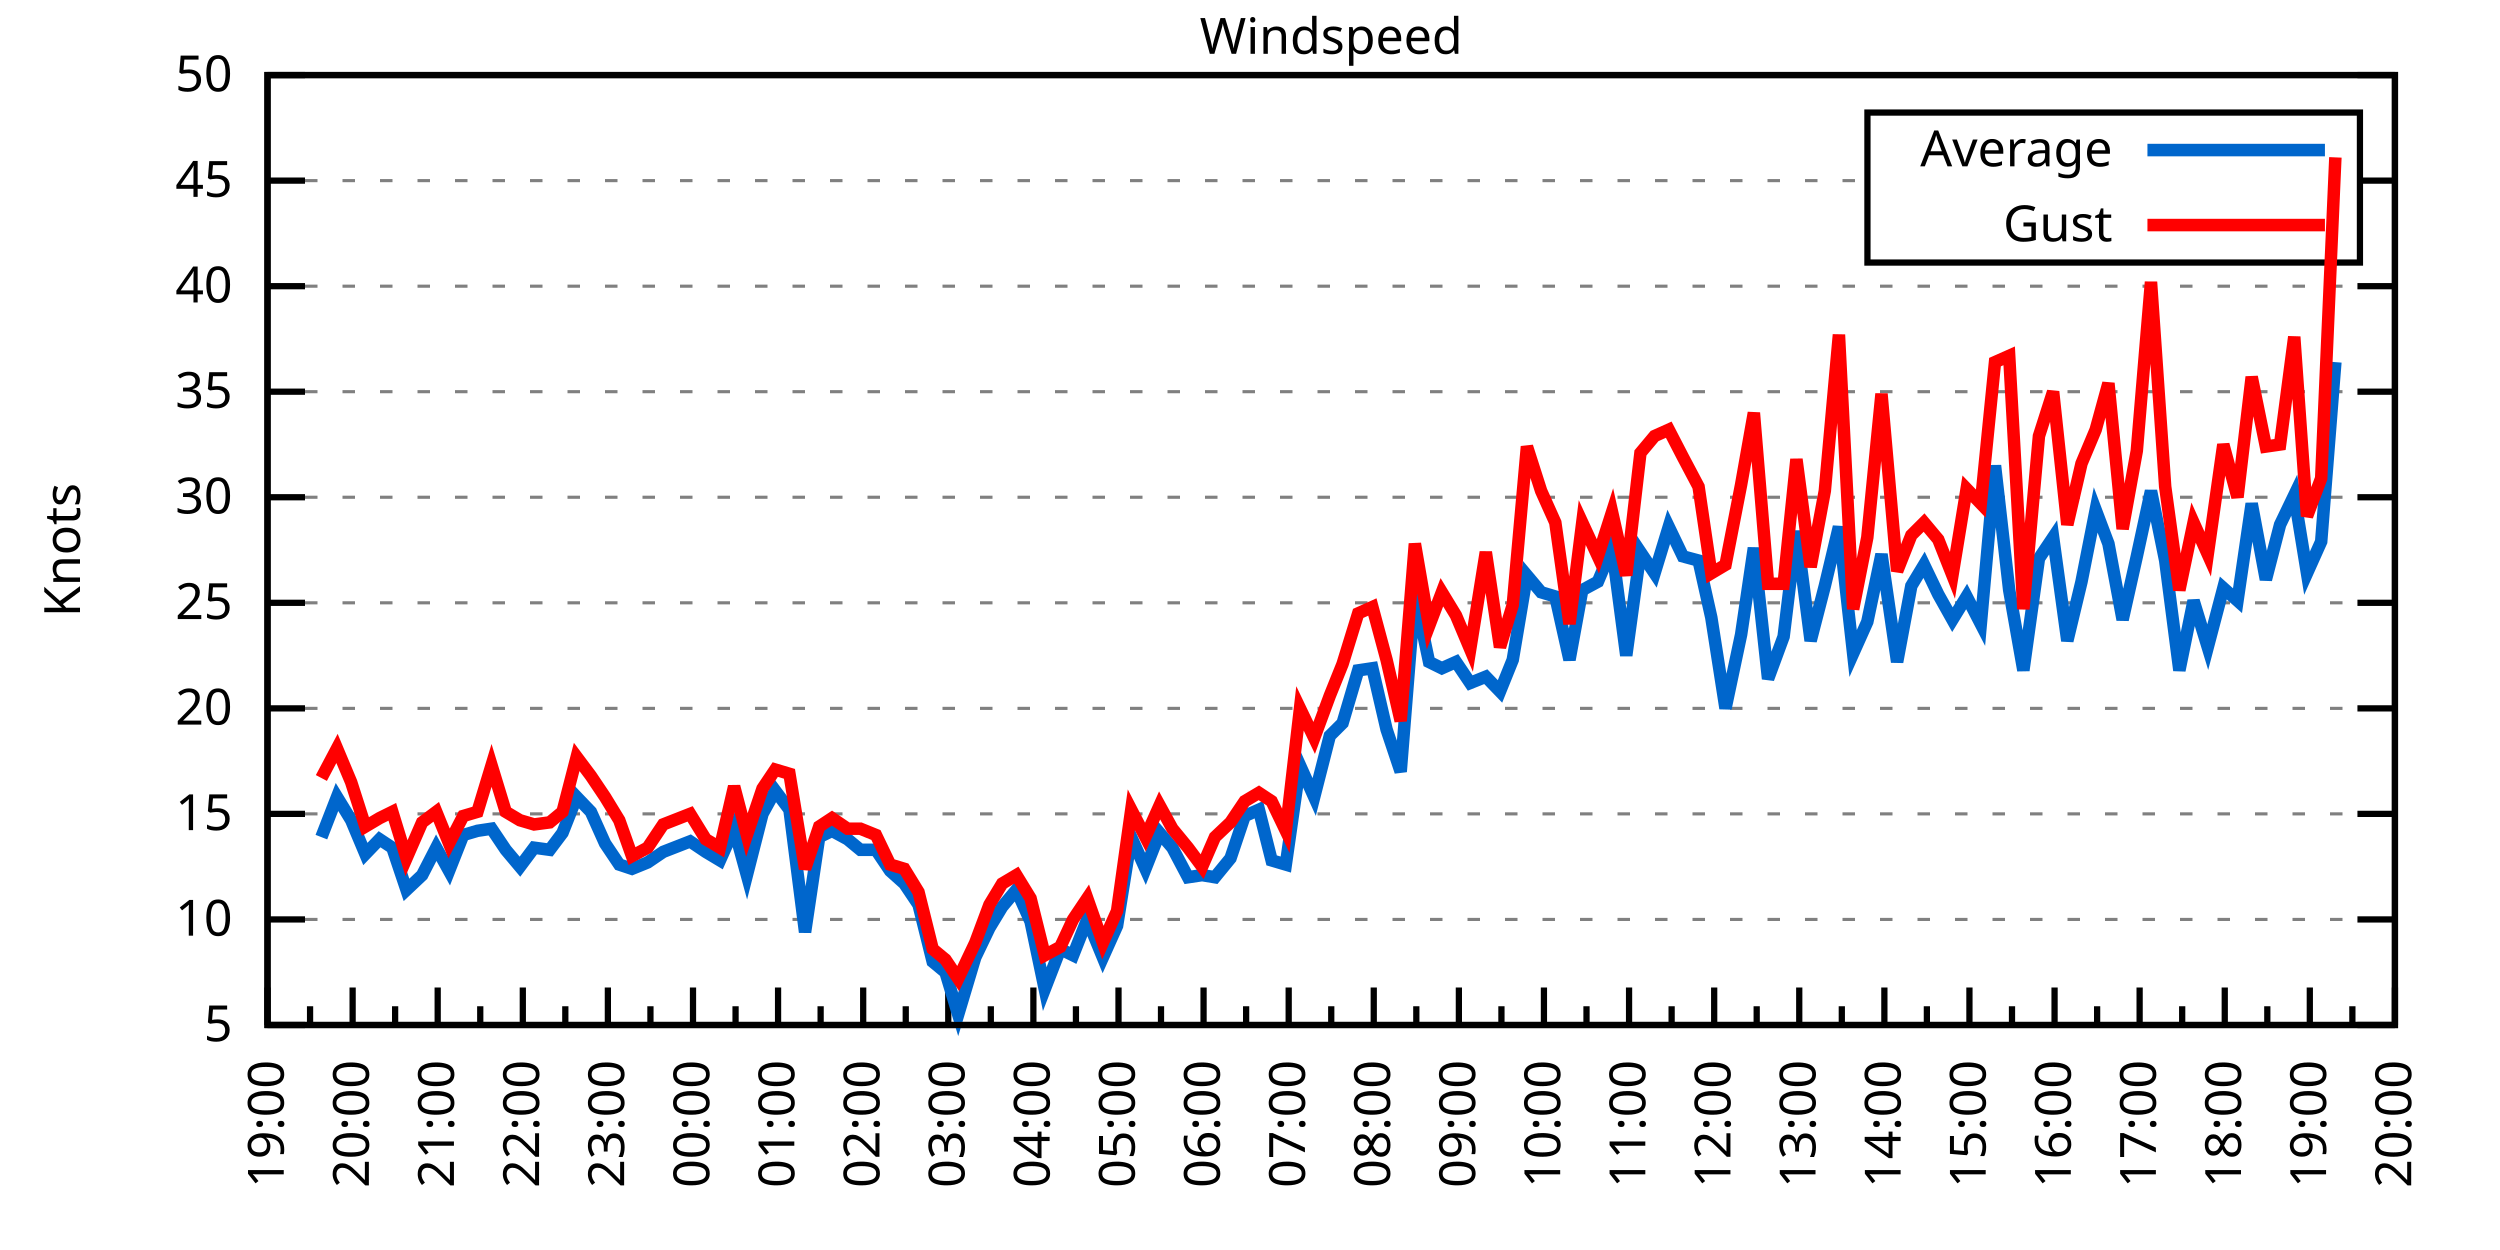
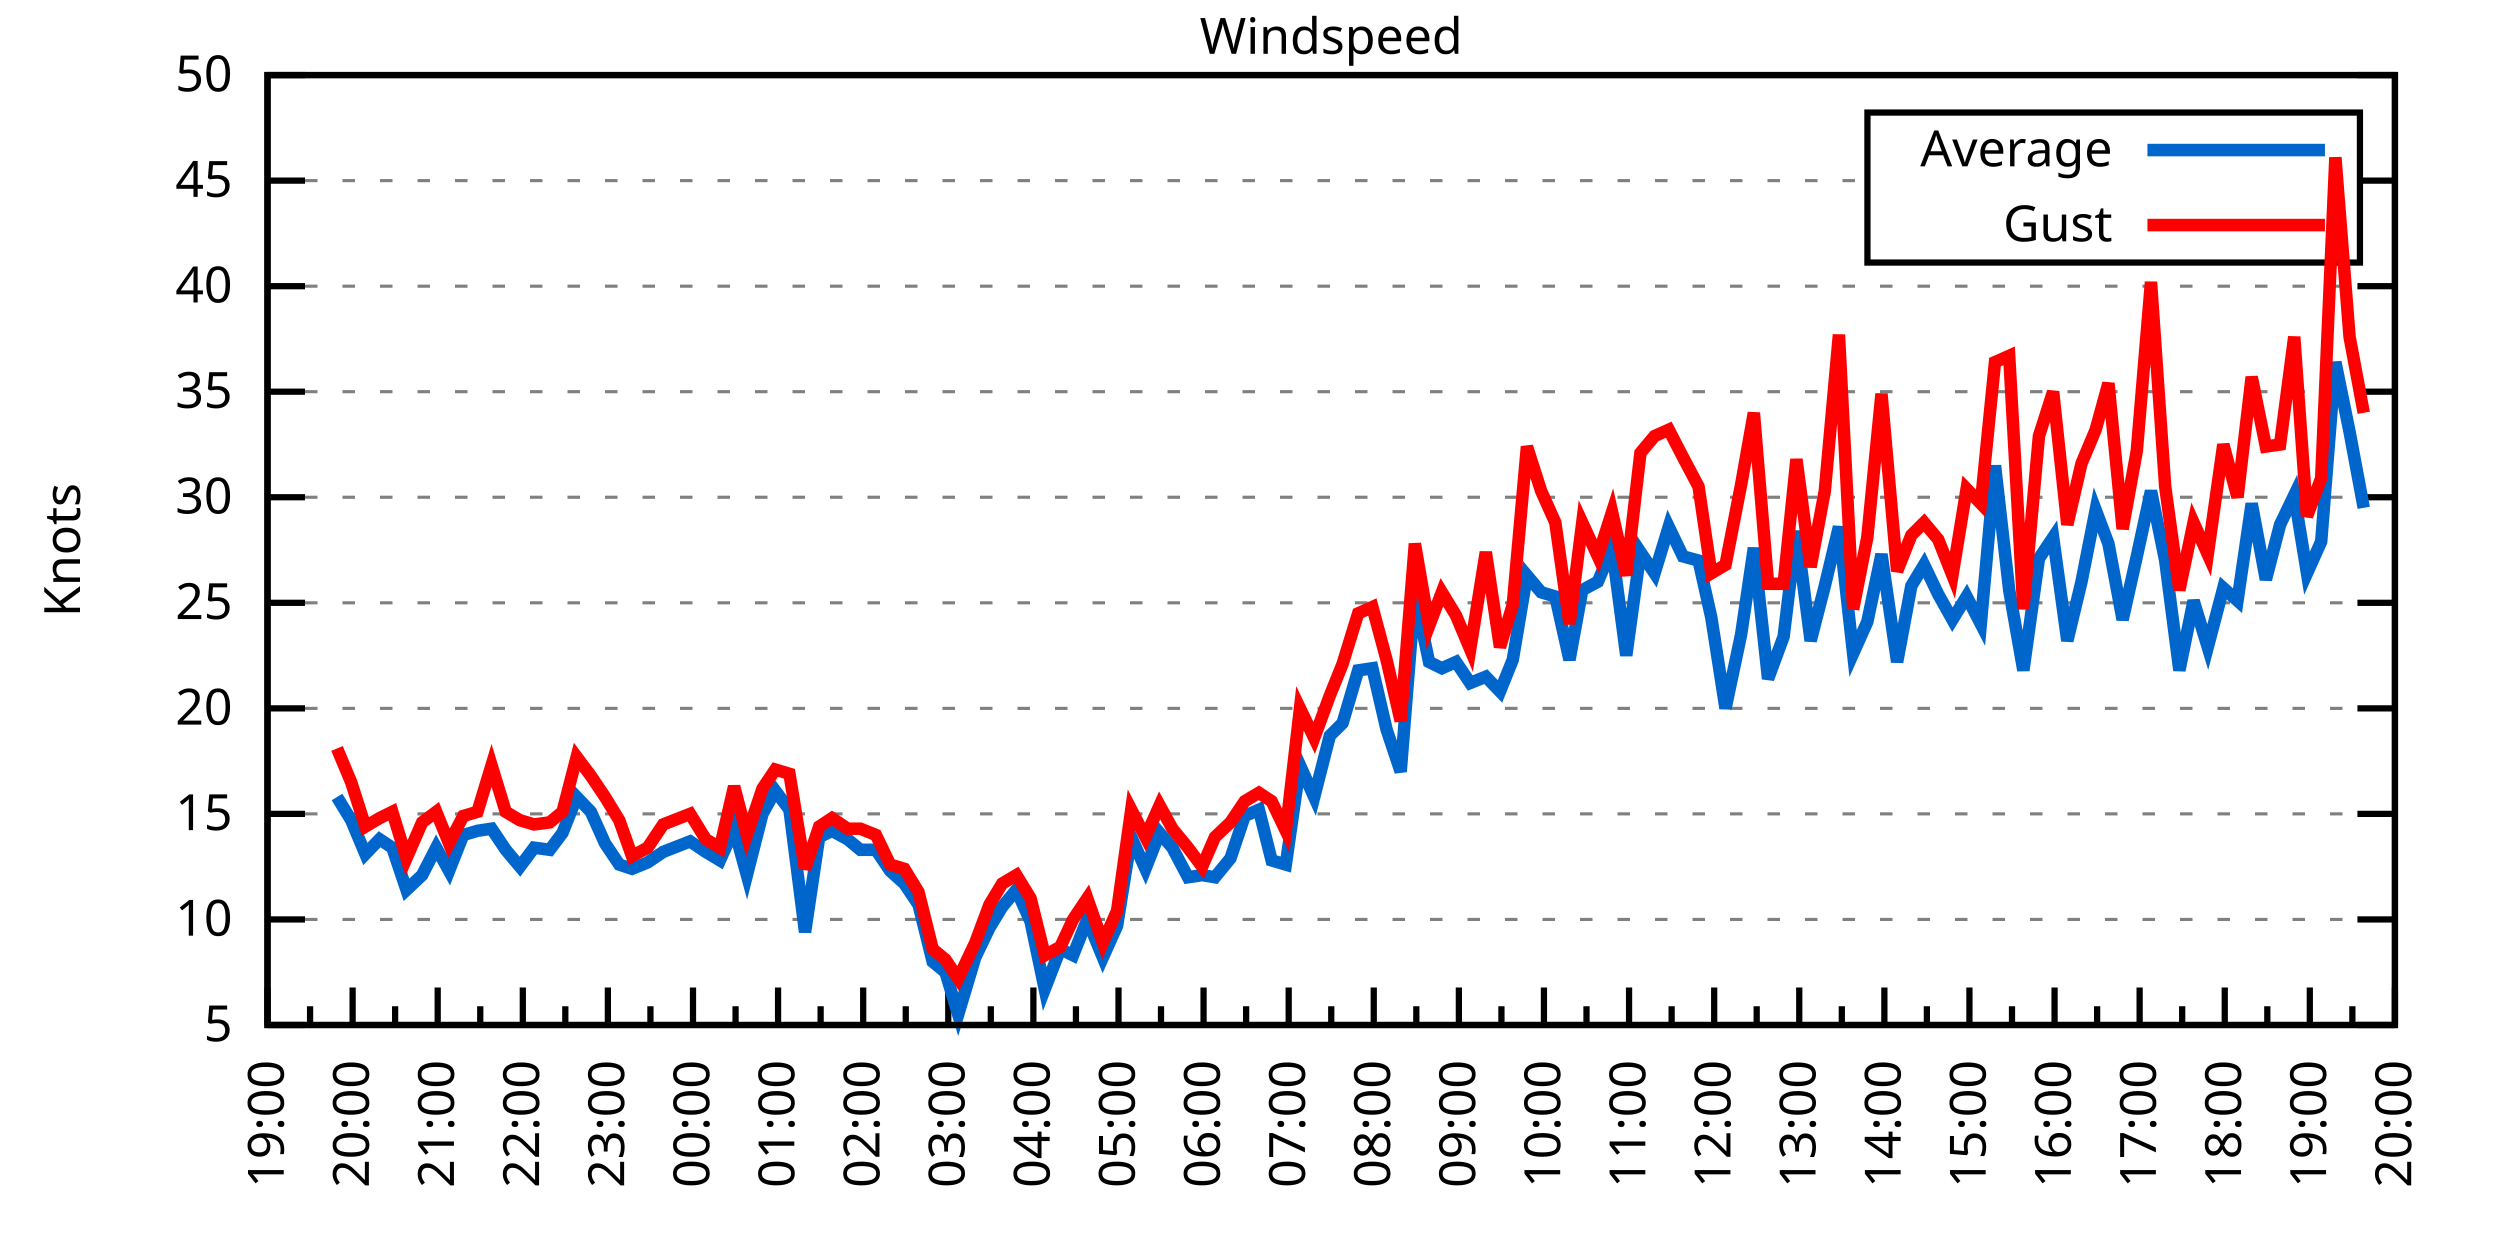
<svg xmlns="http://www.w3.org/2000/svg" xmlns:xlink="http://www.w3.org/1999/xlink" width="400" height="200" viewBox="0 0 400 200">
  <g id="gnuplot_canvas">
    <rect x="0" y="0" width="400" height="200" fill="none" />
    <defs>
      <circle id="gpDot" r="0.5" stroke-width="0.5" stroke="currentColor" />
      <path id="gpPt0" stroke-width="0.333" stroke="currentColor" d="M-1,0 h2 M0,-1 v2" />
      <path id="gpPt1" stroke-width="0.333" stroke="currentColor" d="M-1,-1 L1,1 M1,-1 L-1,1" />
      <path id="gpPt2" stroke-width="0.333" stroke="currentColor" d="M-1,0 L1,0 M0,-1 L0,1 M-1,-1 L1,1 M-1,1 L1,-1" />
      <rect id="gpPt3" stroke-width="0.333" stroke="currentColor" x="-1" y="-1" width="2" height="2" />
      <rect id="gpPt4" stroke-width="0.333" stroke="currentColor" fill="currentColor" x="-1" y="-1" width="2" height="2" />
      <circle id="gpPt5" stroke-width="0.333" stroke="currentColor" cx="0" cy="0" r="1" />
      <use xlink:href="#gpPt5" id="gpPt6" fill="currentColor" stroke="none" />
      <path id="gpPt7" stroke-width="0.333" stroke="currentColor" d="M0,-1.33 L-1.33,0.67 L1.33,0.67 z" />
      <use xlink:href="#gpPt7" id="gpPt8" fill="currentColor" stroke="none" />
      <use xlink:href="#gpPt7" id="gpPt9" stroke="currentColor" transform="rotate(180)" />
      <use xlink:href="#gpPt9" id="gpPt10" fill="currentColor" stroke="none" />
      <use xlink:href="#gpPt3" id="gpPt11" stroke="currentColor" transform="rotate(45)" />
      <use xlink:href="#gpPt11" id="gpPt12" fill="currentColor" stroke="none" />
      <path id="gpPt13" stroke-width="0.333" stroke="currentColor" d="M0,1.330 L1.265,0.411 L0.782,-1.067 L-0.782,-1.076 L-1.265,0.411 z" />
      <use xlink:href="#gpPt13" id="gpPt14" fill="currentColor" stroke="none" />
      <filter id="textbox" filterUnits="objectBoundingBox" x="0" y="0" height="1" width="1">
        <feFlood flood-color="white" flood-opacity="1" result="bgnd" />
        <feComposite in="SourceGraphic" in2="bgnd" operator="atop" />
      </filter>
      <filter id="greybox" filterUnits="objectBoundingBox" x="0" y="0" height="1" width="1">
        <feFlood flood-color="lightgrey" flood-opacity="1" result="grey" />
        <feComposite in="SourceGraphic" in2="grey" operator="atop" />
      </filter>
    </defs>
    <g fill="none" color="white" stroke="currentColor" stroke-width="1.00" stroke-linecap="butt" stroke-linejoin="miter">
</g>
    <g fill="none" color="black" stroke="currentColor" stroke-width="1.00" stroke-linecap="butt" stroke-linejoin="miter">
      <g stroke="none" shape-rendering="crispEdges">
        <polygon fill="rgb(255, 255, 255)" points="42.80,164.00 383.18,164.00 383.18,12.02 42.80,12.02 " />
      </g>
    </g>
    <g fill="none" color="black" stroke="currentColor" stroke-width="1.00" stroke-linecap="butt" stroke-linejoin="miter">
</g>
    <g fill="none" color="black" stroke="black" stroke-width="0.50" stroke-linecap="butt" stroke-linejoin="miter">
</g>
    <g fill="none" color="gray" stroke="currentColor" stroke-width="0.50" stroke-linecap="butt" stroke-linejoin="miter">
      <path stroke="gray" stroke-dasharray="2,4" class="gridline" d="M42.80,164.00 L383.19,164.00  " />
    </g>
    <g fill="none" color="gray" stroke="gray" stroke-width="1.00" stroke-linecap="butt" stroke-linejoin="miter">
</g>
    <g fill="none" color="black" stroke="currentColor" stroke-width="1.00" stroke-linecap="butt" stroke-linejoin="miter">
      <path stroke="black" d="M42.80,164.00 L48.80,164.00 M383.19,164.00 L377.19,164.00  " />
      <g transform="translate(37.20,166.60)" stroke="none" fill="black" font-family="Sans" font-size="8.00" text-anchor="end">
        <text>
          <tspan font-family="Sans"> 5</tspan>
        </text>
      </g>
    </g>
    <g fill="none" color="black" stroke="currentColor" stroke-width="1.00" stroke-linecap="butt" stroke-linejoin="miter">
</g>
    <g fill="none" color="black" stroke="black" stroke-width="0.50" stroke-linecap="butt" stroke-linejoin="miter">
</g>
    <g fill="none" color="gray" stroke="currentColor" stroke-width="0.50" stroke-linecap="butt" stroke-linejoin="miter">
      <path stroke="gray" stroke-dasharray="2,4" class="gridline" d="M42.80,147.11 L383.19,147.11  " />
    </g>
    <g fill="none" color="gray" stroke="gray" stroke-width="1.00" stroke-linecap="butt" stroke-linejoin="miter">
</g>
    <g fill="none" color="black" stroke="currentColor" stroke-width="1.00" stroke-linecap="butt" stroke-linejoin="miter">
      <path stroke="black" d="M42.80,147.11 L48.80,147.11 M383.19,147.11 L377.19,147.11  " />
      <g transform="translate(37.20,149.71)" stroke="none" fill="black" font-family="Sans" font-size="8.00" text-anchor="end">
        <text>
          <tspan font-family="Sans"> 10</tspan>
        </text>
      </g>
    </g>
    <g fill="none" color="black" stroke="currentColor" stroke-width="1.00" stroke-linecap="butt" stroke-linejoin="miter">
</g>
    <g fill="none" color="black" stroke="black" stroke-width="0.50" stroke-linecap="butt" stroke-linejoin="miter">
</g>
    <g fill="none" color="gray" stroke="currentColor" stroke-width="0.50" stroke-linecap="butt" stroke-linejoin="miter">
      <path stroke="gray" stroke-dasharray="2,4" class="gridline" d="M42.80,130.22 L383.19,130.22  " />
    </g>
    <g fill="none" color="gray" stroke="gray" stroke-width="1.00" stroke-linecap="butt" stroke-linejoin="miter">
</g>
    <g fill="none" color="black" stroke="currentColor" stroke-width="1.00" stroke-linecap="butt" stroke-linejoin="miter">
      <path stroke="black" d="M42.80,130.22 L48.80,130.22 M383.19,130.22 L377.19,130.22  " />
      <g transform="translate(37.20,132.82)" stroke="none" fill="black" font-family="Sans" font-size="8.00" text-anchor="end">
        <text>
          <tspan font-family="Sans"> 15</tspan>
        </text>
      </g>
    </g>
    <g fill="none" color="black" stroke="currentColor" stroke-width="1.00" stroke-linecap="butt" stroke-linejoin="miter">
</g>
    <g fill="none" color="black" stroke="black" stroke-width="0.50" stroke-linecap="butt" stroke-linejoin="miter">
</g>
    <g fill="none" color="gray" stroke="currentColor" stroke-width="0.50" stroke-linecap="butt" stroke-linejoin="miter">
      <path stroke="gray" stroke-dasharray="2,4" class="gridline" d="M42.80,113.34 L383.19,113.34  " />
    </g>
    <g fill="none" color="gray" stroke="gray" stroke-width="1.00" stroke-linecap="butt" stroke-linejoin="miter">
</g>
    <g fill="none" color="black" stroke="currentColor" stroke-width="1.00" stroke-linecap="butt" stroke-linejoin="miter">
      <path stroke="black" d="M42.80,113.34 L48.80,113.34 M383.19,113.34 L377.19,113.34  " />
      <g transform="translate(37.20,115.94)" stroke="none" fill="black" font-family="Sans" font-size="8.00" text-anchor="end">
        <text>
          <tspan font-family="Sans"> 20</tspan>
        </text>
      </g>
    </g>
    <g fill="none" color="black" stroke="currentColor" stroke-width="1.00" stroke-linecap="butt" stroke-linejoin="miter">
</g>
    <g fill="none" color="black" stroke="black" stroke-width="0.50" stroke-linecap="butt" stroke-linejoin="miter">
</g>
    <g fill="none" color="gray" stroke="currentColor" stroke-width="0.50" stroke-linecap="butt" stroke-linejoin="miter">
      <path stroke="gray" stroke-dasharray="2,4" class="gridline" d="M42.80,96.45 L383.19,96.45  " />
    </g>
    <g fill="none" color="gray" stroke="gray" stroke-width="1.00" stroke-linecap="butt" stroke-linejoin="miter">
</g>
    <g fill="none" color="black" stroke="currentColor" stroke-width="1.00" stroke-linecap="butt" stroke-linejoin="miter">
      <path stroke="black" d="M42.80,96.45 L48.80,96.45 M383.19,96.45 L377.19,96.45  " />
      <g transform="translate(37.20,99.05)" stroke="none" fill="black" font-family="Sans" font-size="8.00" text-anchor="end">
        <text>
          <tspan font-family="Sans"> 25</tspan>
        </text>
      </g>
    </g>
    <g fill="none" color="black" stroke="currentColor" stroke-width="1.00" stroke-linecap="butt" stroke-linejoin="miter">
</g>
    <g fill="none" color="black" stroke="black" stroke-width="0.50" stroke-linecap="butt" stroke-linejoin="miter">
</g>
    <g fill="none" color="gray" stroke="currentColor" stroke-width="0.50" stroke-linecap="butt" stroke-linejoin="miter">
      <path stroke="gray" stroke-dasharray="2,4" class="gridline" d="M42.80,79.56 L383.19,79.56  " />
    </g>
    <g fill="none" color="gray" stroke="gray" stroke-width="1.00" stroke-linecap="butt" stroke-linejoin="miter">
</g>
    <g fill="none" color="black" stroke="currentColor" stroke-width="1.00" stroke-linecap="butt" stroke-linejoin="miter">
      <path stroke="black" d="M42.80,79.56 L48.80,79.56 M383.19,79.56 L377.19,79.56  " />
      <g transform="translate(37.20,82.16)" stroke="none" fill="black" font-family="Sans" font-size="8.00" text-anchor="end">
        <text>
          <tspan font-family="Sans"> 30</tspan>
        </text>
      </g>
    </g>
    <g fill="none" color="black" stroke="currentColor" stroke-width="1.00" stroke-linecap="butt" stroke-linejoin="miter">
</g>
    <g fill="none" color="black" stroke="black" stroke-width="0.50" stroke-linecap="butt" stroke-linejoin="miter">
</g>
    <g fill="none" color="gray" stroke="currentColor" stroke-width="0.50" stroke-linecap="butt" stroke-linejoin="miter">
      <path stroke="gray" stroke-dasharray="2,4" class="gridline" d="M42.80,62.67 L383.19,62.67  " />
    </g>
    <g fill="none" color="gray" stroke="gray" stroke-width="1.00" stroke-linecap="butt" stroke-linejoin="miter">
</g>
    <g fill="none" color="black" stroke="currentColor" stroke-width="1.00" stroke-linecap="butt" stroke-linejoin="miter">
      <path stroke="black" d="M42.80,62.67 L48.80,62.67 M383.19,62.67 L377.19,62.67  " />
      <g transform="translate(37.20,65.27)" stroke="none" fill="black" font-family="Sans" font-size="8.00" text-anchor="end">
        <text>
          <tspan font-family="Sans"> 35</tspan>
        </text>
      </g>
    </g>
    <g fill="none" color="black" stroke="currentColor" stroke-width="1.00" stroke-linecap="butt" stroke-linejoin="miter">
</g>
    <g fill="none" color="black" stroke="black" stroke-width="0.50" stroke-linecap="butt" stroke-linejoin="miter">
</g>
    <g fill="none" color="gray" stroke="currentColor" stroke-width="0.50" stroke-linecap="butt" stroke-linejoin="miter">
      <path stroke="gray" stroke-dasharray="2,4" class="gridline" d="M42.80,45.79 L383.19,45.79  " />
    </g>
    <g fill="none" color="gray" stroke="gray" stroke-width="1.00" stroke-linecap="butt" stroke-linejoin="miter">
</g>
    <g fill="none" color="black" stroke="currentColor" stroke-width="1.00" stroke-linecap="butt" stroke-linejoin="miter">
      <path stroke="black" d="M42.80,45.79 L48.80,45.79 M383.19,45.79 L377.19,45.79  " />
      <g transform="translate(37.20,48.39)" stroke="none" fill="black" font-family="Sans" font-size="8.00" text-anchor="end">
        <text>
          <tspan font-family="Sans"> 40</tspan>
        </text>
      </g>
    </g>
    <g fill="none" color="black" stroke="currentColor" stroke-width="1.00" stroke-linecap="butt" stroke-linejoin="miter">
</g>
    <g fill="none" color="black" stroke="black" stroke-width="0.50" stroke-linecap="butt" stroke-linejoin="miter">
</g>
    <g fill="none" color="gray" stroke="currentColor" stroke-width="0.50" stroke-linecap="butt" stroke-linejoin="miter">
      <path stroke="gray" stroke-dasharray="2,4" class="gridline" d="M42.80,28.90 L298.79,28.90 M377.59,28.90 L383.19,28.90  " />
    </g>
    <g fill="none" color="gray" stroke="gray" stroke-width="1.00" stroke-linecap="butt" stroke-linejoin="miter">
</g>
    <g fill="none" color="black" stroke="currentColor" stroke-width="1.00" stroke-linecap="butt" stroke-linejoin="miter">
      <path stroke="black" d="M42.80,28.90 L48.80,28.90 M383.19,28.90 L377.19,28.90  " />
      <g transform="translate(37.20,31.50)" stroke="none" fill="black" font-family="Sans" font-size="8.00" text-anchor="end">
        <text>
          <tspan font-family="Sans"> 45</tspan>
        </text>
      </g>
    </g>
    <g fill="none" color="black" stroke="currentColor" stroke-width="1.00" stroke-linecap="butt" stroke-linejoin="miter">
</g>
    <g fill="none" color="black" stroke="black" stroke-width="0.50" stroke-linecap="butt" stroke-linejoin="miter">
</g>
    <g fill="none" color="gray" stroke="currentColor" stroke-width="0.50" stroke-linecap="butt" stroke-linejoin="miter">
      <path stroke="gray" stroke-dasharray="2,4" class="gridline" d="M42.80,12.01 L383.19,12.01  " />
    </g>
    <g fill="none" color="gray" stroke="gray" stroke-width="1.00" stroke-linecap="butt" stroke-linejoin="miter">
</g>
    <g fill="none" color="black" stroke="currentColor" stroke-width="1.00" stroke-linecap="butt" stroke-linejoin="miter">
      <path stroke="black" d="M42.80,12.01 L48.80,12.01 M383.19,12.01 L377.19,12.01  " />
      <g transform="translate(37.20,14.61)" stroke="none" fill="black" font-family="Sans" font-size="8.00" text-anchor="end">
        <text>
          <tspan font-family="Sans"> 50</tspan>
        </text>
      </g>
    </g>
    <g fill="none" color="black" stroke="currentColor" stroke-width="1.00" stroke-linecap="butt" stroke-linejoin="miter">
      <path stroke="black" d="M42.80,164.00 L42.80,158.00  " />
      <g transform="translate(45.40,169.60) rotate(270)" stroke="none" fill="black" font-family="Sans" font-size="8.00" text-anchor="end">
        <text>
          <tspan font-family="Sans">19:00</tspan>
        </text>
      </g>
    </g>
    <g fill="none" color="black" stroke="currentColor" stroke-width="1.00" stroke-linecap="butt" stroke-linejoin="miter">
      <path stroke="black" d="M49.61,164.00 L49.61,161.00 M56.42,164.00 L56.42,158.00  " />
      <g transform="translate(59.02,169.60) rotate(270)" stroke="none" fill="black" font-family="Sans" font-size="8.00" text-anchor="end">
        <text>
          <tspan font-family="Sans">20:00</tspan>
        </text>
      </g>
    </g>
    <g fill="none" color="black" stroke="currentColor" stroke-width="1.00" stroke-linecap="butt" stroke-linejoin="miter">
      <path stroke="black" d="M63.22,164.00 L63.22,161.00 M70.03,164.00 L70.03,158.00  " />
      <g transform="translate(72.63,169.60) rotate(270)" stroke="none" fill="black" font-family="Sans" font-size="8.00" text-anchor="end">
        <text>
          <tspan font-family="Sans">21:00</tspan>
        </text>
      </g>
    </g>
    <g fill="none" color="black" stroke="currentColor" stroke-width="1.00" stroke-linecap="butt" stroke-linejoin="miter">
      <path stroke="black" d="M76.84,164.00 L76.84,161.00 M83.65,164.00 L83.65,158.00  " />
      <g transform="translate(86.25,169.60) rotate(270)" stroke="none" fill="black" font-family="Sans" font-size="8.00" text-anchor="end">
        <text>
          <tspan font-family="Sans">22:00</tspan>
        </text>
      </g>
    </g>
    <g fill="none" color="black" stroke="currentColor" stroke-width="1.00" stroke-linecap="butt" stroke-linejoin="miter">
      <path stroke="black" d="M90.45,164.00 L90.45,161.00 M97.26,164.00 L97.26,158.00  " />
      <g transform="translate(99.86,169.60) rotate(270)" stroke="none" fill="black" font-family="Sans" font-size="8.00" text-anchor="end">
        <text>
          <tspan font-family="Sans">23:00</tspan>
        </text>
      </g>
    </g>
    <g fill="none" color="black" stroke="currentColor" stroke-width="1.00" stroke-linecap="butt" stroke-linejoin="miter">
      <path stroke="black" d="M104.07,164.00 L104.07,161.00 M110.88,164.00 L110.88,158.00  " />
      <g transform="translate(113.48,169.60) rotate(270)" stroke="none" fill="black" font-family="Sans" font-size="8.00" text-anchor="end">
        <text>
          <tspan font-family="Sans">00:00</tspan>
        </text>
      </g>
    </g>
    <g fill="none" color="black" stroke="currentColor" stroke-width="1.00" stroke-linecap="butt" stroke-linejoin="miter">
      <path stroke="black" d="M117.69,164.00 L117.69,161.00 M124.49,164.00 L124.49,158.00  " />
      <g transform="translate(127.09,169.60) rotate(270)" stroke="none" fill="black" font-family="Sans" font-size="8.00" text-anchor="end">
        <text>
          <tspan font-family="Sans">01:00</tspan>
        </text>
      </g>
    </g>
    <g fill="none" color="black" stroke="currentColor" stroke-width="1.00" stroke-linecap="butt" stroke-linejoin="miter">
      <path stroke="black" d="M131.30,164.00 L131.30,161.00 M138.11,164.00 L138.11,158.00  " />
      <g transform="translate(140.71,169.60) rotate(270)" stroke="none" fill="black" font-family="Sans" font-size="8.00" text-anchor="end">
        <text>
          <tspan font-family="Sans">02:00</tspan>
        </text>
      </g>
    </g>
    <g fill="none" color="black" stroke="currentColor" stroke-width="1.00" stroke-linecap="butt" stroke-linejoin="miter">
      <path stroke="black" d="M144.92,164.00 L144.92,161.00 M151.72,164.00 L151.72,158.00  " />
      <g transform="translate(154.32,169.60) rotate(270)" stroke="none" fill="black" font-family="Sans" font-size="8.00" text-anchor="end">
        <text>
          <tspan font-family="Sans">03:00</tspan>
        </text>
      </g>
    </g>
    <g fill="none" color="black" stroke="currentColor" stroke-width="1.00" stroke-linecap="butt" stroke-linejoin="miter">
      <path stroke="black" d="M158.53,164.00 L158.53,161.00 M165.34,164.00 L165.34,158.00  " />
      <g transform="translate(167.94,169.60) rotate(270)" stroke="none" fill="black" font-family="Sans" font-size="8.00" text-anchor="end">
        <text>
          <tspan font-family="Sans">04:00</tspan>
        </text>
      </g>
    </g>
    <g fill="none" color="black" stroke="currentColor" stroke-width="1.00" stroke-linecap="butt" stroke-linejoin="miter">
      <path stroke="black" d="M172.15,164.00 L172.15,161.00 M178.96,164.00 L178.96,158.00  " />
      <g transform="translate(181.56,169.60) rotate(270)" stroke="none" fill="black" font-family="Sans" font-size="8.00" text-anchor="end">
        <text>
          <tspan font-family="Sans">05:00</tspan>
        </text>
      </g>
    </g>
    <g fill="none" color="black" stroke="currentColor" stroke-width="1.00" stroke-linecap="butt" stroke-linejoin="miter">
      <path stroke="black" d="M185.76,164.00 L185.76,161.00 M192.57,164.00 L192.57,158.00  " />
      <g transform="translate(195.17,169.60) rotate(270)" stroke="none" fill="black" font-family="Sans" font-size="8.00" text-anchor="end">
        <text>
          <tspan font-family="Sans">06:00</tspan>
        </text>
      </g>
    </g>
    <g fill="none" color="black" stroke="currentColor" stroke-width="1.00" stroke-linecap="butt" stroke-linejoin="miter">
      <path stroke="black" d="M199.38,164.00 L199.38,161.00 M206.19,164.00 L206.19,158.00  " />
      <g transform="translate(208.79,169.60) rotate(270)" stroke="none" fill="black" font-family="Sans" font-size="8.00" text-anchor="end">
        <text>
          <tspan font-family="Sans">07:00</tspan>
        </text>
      </g>
    </g>
    <g fill="none" color="black" stroke="currentColor" stroke-width="1.00" stroke-linecap="butt" stroke-linejoin="miter">
      <path stroke="black" d="M213.00,164.00 L213.00,161.00 M219.80,164.00 L219.80,158.00  " />
      <g transform="translate(222.40,169.60) rotate(270)" stroke="none" fill="black" font-family="Sans" font-size="8.00" text-anchor="end">
        <text>
          <tspan font-family="Sans">08:00</tspan>
        </text>
      </g>
    </g>
    <g fill="none" color="black" stroke="currentColor" stroke-width="1.00" stroke-linecap="butt" stroke-linejoin="miter">
      <path stroke="black" d="M226.61,164.00 L226.61,161.00 M233.42,164.00 L233.42,158.00  " />
      <g transform="translate(236.02,169.60) rotate(270)" stroke="none" fill="black" font-family="Sans" font-size="8.00" text-anchor="end">
        <text>
          <tspan font-family="Sans">09:00</tspan>
        </text>
      </g>
    </g>
    <g fill="none" color="black" stroke="currentColor" stroke-width="1.00" stroke-linecap="butt" stroke-linejoin="miter">
      <path stroke="black" d="M240.23,164.00 L240.23,161.00 M247.03,164.00 L247.03,158.00  " />
      <g transform="translate(249.63,169.60) rotate(270)" stroke="none" fill="black" font-family="Sans" font-size="8.00" text-anchor="end">
        <text>
          <tspan font-family="Sans">10:00</tspan>
        </text>
      </g>
    </g>
    <g fill="none" color="black" stroke="currentColor" stroke-width="1.00" stroke-linecap="butt" stroke-linejoin="miter">
      <path stroke="black" d="M253.84,164.00 L253.84,161.00 M260.65,164.00 L260.65,158.00  " />
      <g transform="translate(263.25,169.60) rotate(270)" stroke="none" fill="black" font-family="Sans" font-size="8.00" text-anchor="end">
        <text>
          <tspan font-family="Sans">11:00</tspan>
        </text>
      </g>
    </g>
    <g fill="none" color="black" stroke="currentColor" stroke-width="1.00" stroke-linecap="butt" stroke-linejoin="miter">
      <path stroke="black" d="M267.46,164.00 L267.46,161.00 M274.27,164.00 L274.27,158.00  " />
      <g transform="translate(276.87,169.60) rotate(270)" stroke="none" fill="black" font-family="Sans" font-size="8.00" text-anchor="end">
        <text>
          <tspan font-family="Sans">12:00</tspan>
        </text>
      </g>
    </g>
    <g fill="none" color="black" stroke="currentColor" stroke-width="1.00" stroke-linecap="butt" stroke-linejoin="miter">
      <path stroke="black" d="M281.07,164.00 L281.07,161.00 M287.88,164.00 L287.88,158.00  " />
      <g transform="translate(290.48,169.60) rotate(270)" stroke="none" fill="black" font-family="Sans" font-size="8.00" text-anchor="end">
        <text>
          <tspan font-family="Sans">13:00</tspan>
        </text>
      </g>
    </g>
    <g fill="none" color="black" stroke="currentColor" stroke-width="1.00" stroke-linecap="butt" stroke-linejoin="miter">
      <path stroke="black" d="M294.69,164.00 L294.69,161.00 M301.50,164.00 L301.50,158.00  " />
      <g transform="translate(304.10,169.60) rotate(270)" stroke="none" fill="black" font-family="Sans" font-size="8.00" text-anchor="end">
        <text>
          <tspan font-family="Sans">14:00</tspan>
        </text>
      </g>
    </g>
    <g fill="none" color="black" stroke="currentColor" stroke-width="1.00" stroke-linecap="butt" stroke-linejoin="miter">
      <path stroke="black" d="M308.30,164.00 L308.30,161.00 M315.11,164.00 L315.11,158.00  " />
      <g transform="translate(317.71,169.60) rotate(270)" stroke="none" fill="black" font-family="Sans" font-size="8.00" text-anchor="end">
        <text>
          <tspan font-family="Sans">15:00</tspan>
        </text>
      </g>
    </g>
    <g fill="none" color="black" stroke="currentColor" stroke-width="1.00" stroke-linecap="butt" stroke-linejoin="miter">
      <path stroke="black" d="M321.92,164.00 L321.92,161.00 M328.73,164.00 L328.73,158.00  " />
      <g transform="translate(331.33,169.60) rotate(270)" stroke="none" fill="black" font-family="Sans" font-size="8.00" text-anchor="end">
        <text>
          <tspan font-family="Sans">16:00</tspan>
        </text>
      </g>
    </g>
    <g fill="none" color="black" stroke="currentColor" stroke-width="1.00" stroke-linecap="butt" stroke-linejoin="miter">
      <path stroke="black" d="M335.54,164.00 L335.54,161.00 M342.34,164.00 L342.34,158.00  " />
      <g transform="translate(344.94,169.60) rotate(270)" stroke="none" fill="black" font-family="Sans" font-size="8.00" text-anchor="end">
        <text>
          <tspan font-family="Sans">17:00</tspan>
        </text>
      </g>
    </g>
    <g fill="none" color="black" stroke="currentColor" stroke-width="1.00" stroke-linecap="butt" stroke-linejoin="miter">
      <path stroke="black" d="M349.15,164.00 L349.15,161.00 M355.96,164.00 L355.96,158.00  " />
      <g transform="translate(358.56,169.60) rotate(270)" stroke="none" fill="black" font-family="Sans" font-size="8.00" text-anchor="end">
        <text>
          <tspan font-family="Sans">18:00</tspan>
        </text>
      </g>
    </g>
    <g fill="none" color="black" stroke="currentColor" stroke-width="1.00" stroke-linecap="butt" stroke-linejoin="miter">
      <path stroke="black" d="M362.77,164.00 L362.77,161.00 M369.57,164.00 L369.57,158.00  " />
      <g transform="translate(372.17,169.60) rotate(270)" stroke="none" fill="black" font-family="Sans" font-size="8.00" text-anchor="end">
        <text>
          <tspan font-family="Sans">19:00</tspan>
        </text>
      </g>
    </g>
    <g fill="none" color="black" stroke="currentColor" stroke-width="1.00" stroke-linecap="butt" stroke-linejoin="miter">
      <path stroke="black" d="M376.38,164.00 L376.38,161.00 M383.19,164.00 L383.19,158.00  " />
      <g transform="translate(385.79,169.60) rotate(270)" stroke="none" fill="black" font-family="Sans" font-size="8.00" text-anchor="end">
        <text>
          <tspan font-family="Sans">20:00</tspan>
        </text>
      </g>
    </g>
    <g fill="none" color="black" stroke="currentColor" stroke-width="1.00" stroke-linecap="butt" stroke-linejoin="miter">
</g>
    <g fill="none" color="black" stroke="currentColor" stroke-width="1.00" stroke-linecap="butt" stroke-linejoin="miter">
      <path stroke="black" d="M42.80,12.01 L42.80,164.00 L383.19,164.00 L383.19,12.01 L42.80,12.01 Z  " />
    </g>
    <g fill="none" color="black" stroke="currentColor" stroke-width="1.00" stroke-linecap="butt" stroke-linejoin="miter">
      <g transform="translate(12.80,88.01) rotate(270)" stroke="none" fill="black" font-family="Sans" font-size="8.00" text-anchor="middle">
        <text>
          <tspan font-family="Sans">Knots</tspan>
        </text>
      </g>
    </g>
    <g fill="none" color="black" stroke="currentColor" stroke-width="1.00" stroke-linecap="butt" stroke-linejoin="miter">
</g>
    <g fill="none" color="black" stroke="currentColor" stroke-width="1.00" stroke-linecap="butt" stroke-linejoin="miter">
      <path stroke="black" d="M298.79,42.01 L298.79,18.01 L377.59,18.01 L377.59,42.01 L298.79,42.01 Z  " />
    </g>
    <g id="Windspeed_plot_1">
      <g fill="none" color="white" stroke="black" stroke-width="2.00" stroke-linecap="butt" stroke-linejoin="miter">
</g>
      <g fill="none" color="black" stroke="currentColor" stroke-width="2.00" stroke-linecap="butt" stroke-linejoin="miter">
        <g transform="translate(337.99,26.61)" stroke="none" fill="black" font-family="Sans" font-size="8.00" text-anchor="end">
          <text>
            <tspan font-family="Sans">Average</tspan>
          </text>
        </g>
      </g>
      <g fill="none" color="black" stroke="currentColor" stroke-width="2.00" stroke-linecap="butt" stroke-linejoin="miter">
-         <path stroke="rgb(  0, 102, 204)" d="M343.59,24.01 L371.99,24.01 M51.42,133.94 L53.92,127.52 L56.19,131.24 L58.46,136.64 L60.73,134.28 L62.77,135.63   L65.04,142.38 L67.54,140.02 L69.80,135.63 L71.85,139.34 L74.12,133.60 L76.39,132.93 L78.65,132.59 L80.92,135.97   L83.19,138.67 L85.46,135.63 L87.96,135.97 L90.00,133.26 L92.27,127.52 L94.54,129.89 L96.81,134.95 L99.08,138.33   L101.12,139.01 L103.62,137.99 L106.11,136.30 L110.42,134.62 L112.92,136.30 L115.19,137.66 L117.46,132.59 L119.50,140.02   L122.00,130.22 L124.04,126.51 L126.31,129.55 L128.81,149.14 L131.07,133.94 L133.12,132.93 L135.61,134.28 L137.66,135.97   L140.15,135.97 L142.42,139.34 L144.69,141.37 L146.96,144.75 L149.23,153.87 L151.27,155.56 L153.31,162.31 L156.04,153.19   L158.31,148.46 L160.35,145.09 L162.62,142.38 L164.89,147.45 L167.16,158.26 L169.65,151.84 L171.69,152.85 L173.96,147.11   L176.46,153.19 L178.73,148.13 L181.00,133.94 L183.27,139.01 L185.54,133.26 L187.58,135.63 L190.08,140.36 L192.34,140.02   L194.39,140.36 L196.88,137.32 L199.15,130.56 L201.42,129.55 L203.46,137.66 L205.73,138.33 L208.00,122.46 L210.27,127.52   L212.77,117.73 L214.81,115.70 L217.31,107.26 L219.58,106.92 L221.85,116.71 L224.11,123.47 L226.38,95.10 L228.65,105.91   L230.70,106.92 L232.96,105.91 L235.23,109.28 L237.73,108.27 L240.00,110.63 L242.04,105.57 L244.31,92.06 L246.58,94.76   L248.85,95.44 L251.12,105.57 L253.16,94.42 L255.66,93.07 L257.93,87.67 L260.20,104.89 L262.47,88.34 L264.73,91.72   L267.00,84.29 L269.27,89.02 L271.77,89.69 L273.81,98.81 L276.08,113.34 L278.58,101.52 L280.62,87.67 L282.89,108.61   L285.38,101.85 L287.43,84.97 L289.70,102.53 L291.97,93.75 L294.23,84.29 L296.50,104.56 L298.77,99.49 L301.04,88.68   L303.54,105.91 L305.81,93.75 L307.85,90.37 L310.12,95.10 L312.39,99.15 L314.66,95.44 L316.93,99.83 L319.20,74.49   L321.47,94.42 L323.74,107.26 L326.23,89.36 L328.50,85.98 L330.77,102.53 L333.04,93.07 L335.31,81.59 L337.35,86.99   L339.62,99.15 L341.89,89.02 L344.16,78.55 L346.43,89.69 L348.70,107.26 L350.97,96.11 L353.24,103.54 L355.73,94.08   L358.00,96.11 L360.27,80.57 L362.54,92.73 L364.81,83.95 L367.08,79.22 L369.12,91.72 L371.39,86.65 L373.66,57.94    " />
+         <path stroke="rgb(  0, 102, 204)" d="M343.59,24.01 L371.99,24.01 M53.92,127.52 L56.19,131.24 L58.46,136.64 L60.73,134.28 L62.77,135.63 L65.04,142.38   L67.54,140.02 L69.80,135.63 L71.85,139.34 L74.12,133.60 L76.39,132.93 L78.65,132.59 L80.92,135.97 L83.19,138.67   L85.46,135.63 L87.96,135.97 L90.00,133.26 L92.27,127.52 L94.54,129.89 L96.81,134.95 L99.08,138.33 L101.12,139.01   L103.62,137.99 L106.11,136.30 L110.42,134.62 L112.92,136.30 L115.19,137.66 L117.46,132.59 L119.50,140.02 L122.00,130.22   L124.04,126.51 L126.31,129.55 L128.81,149.14 L131.07,133.94 L133.12,132.93 L135.61,134.28 L137.66,135.97 L140.15,135.97   L142.42,139.34 L144.69,141.37 L146.96,144.75 L149.23,153.87 L151.27,155.56 L153.31,162.31 L156.04,153.19 L158.31,148.46   L160.35,145.09 L162.62,142.38 L164.89,147.45 L167.16,158.26 L169.65,151.84 L171.69,152.85 L173.96,147.11 L176.46,153.19   L178.73,148.13 L181.00,133.94 L183.27,139.01 L185.54,133.26 L187.58,135.63 L190.08,140.36 L192.34,140.02 L194.39,140.36   L196.88,137.32 L199.15,130.56 L201.42,129.55 L203.46,137.66 L205.73,138.33 L208.00,122.46 L210.27,127.52 L212.77,117.73   L214.81,115.70 L217.31,107.26 L219.58,106.92 L221.85,116.71 L224.11,123.47 L226.38,95.10 L228.65,105.91 L230.70,106.92   L232.96,105.91 L235.23,109.28 L237.73,108.27 L240.00,110.63 L242.04,105.57 L244.31,92.06 L246.58,94.76 L248.85,95.44   L251.12,105.57 L253.16,94.42 L255.66,93.07 L257.93,87.67 L260.20,104.89 L262.47,88.34 L264.73,91.72 L267.00,84.29   L269.27,89.02 L271.77,89.69 L273.81,98.81 L276.08,113.34 L278.58,101.52 L280.62,87.67 L282.89,108.61 L285.38,101.85   L287.43,84.97 L289.70,102.53 L291.97,93.75 L294.23,84.29 L296.50,104.56 L298.77,99.49 L301.04,88.68 L303.54,105.91   L305.81,93.75 L307.85,90.37 L310.12,95.10 L312.39,99.15 L314.66,95.44 L316.93,99.83 L319.20,74.49 L321.47,94.42   L323.74,107.26 L326.23,89.36 L328.50,85.98 L330.77,102.53 L333.04,93.07 L335.31,81.59 L337.35,86.99 L339.62,99.15   L341.89,89.02 L344.16,78.55 L346.43,89.69 L348.70,107.26 L350.97,96.11 L353.24,103.54 L355.73,94.08 L358.00,96.11   L360.27,80.57 L362.54,92.73 L364.81,83.95 L367.08,79.22 L369.12,91.72 L371.39,86.65 L373.66,57.94 L375.93,69.09   L378.20,81.25  " />
      </g>
    </g>
    <g id="Windspeed_plot_2">
      <g fill="none" color="black" stroke="currentColor" stroke-width="2.00" stroke-linecap="butt" stroke-linejoin="miter">
        <g transform="translate(337.99,38.61)" stroke="none" fill="black" font-family="Sans" font-size="8.00" text-anchor="end">
          <text>
            <tspan font-family="Sans">Gust</tspan>
          </text>
        </g>
      </g>
      <g fill="none" color="black" stroke="currentColor" stroke-width="2.00" stroke-linecap="butt" stroke-linejoin="miter">
-         <path stroke="rgb(255,   0,   0)" d="M343.59,36.01 L371.99,36.01 M51.42,124.48 L53.92,119.75 L56.19,125.16 L58.46,132.25 L60.73,130.90 L62.77,129.89   L65.04,137.32 L67.54,131.58 L69.80,129.89 L71.85,134.95 L74.12,130.56 L76.39,129.89 L78.65,122.46 L80.92,129.89   L83.19,131.24 L85.46,131.91 L87.96,131.58 L90.00,129.89 L92.27,121.11 L94.54,124.14 L96.81,127.52 L99.08,131.24   L101.12,136.98 L103.62,135.63 L106.11,131.91 L110.42,130.22 L112.92,134.28 L115.19,135.63 L117.46,125.83 L119.50,133.60   L122.00,126.17 L124.04,123.13 L126.31,123.81 L128.81,139.01 L131.07,132.25 L133.12,130.90 L135.61,132.59 L137.66,132.59   L140.15,133.60 L142.42,138.33 L144.69,139.01 L146.96,142.72 L149.23,151.84 L151.27,153.53 L153.31,156.57 L156.04,150.83   L158.31,144.75 L160.35,141.37 L162.62,140.02 L164.89,143.73 L167.16,152.85 L169.65,151.50 L171.69,147.11 L173.96,143.73   L176.46,150.83 L178.73,145.76 L181.00,129.55 L183.27,133.94 L185.54,128.87 L187.58,132.59 L190.08,135.63 L192.34,138.67   L194.39,133.94 L196.88,131.58 L199.15,128.20 L201.42,126.85 L203.46,128.20 L205.73,132.93 L208.00,113.34 L210.27,118.07   L212.77,111.31 L214.81,106.24 L217.31,98.14 L219.58,97.12 L221.85,105.57 L224.11,115.36 L226.38,86.99 L228.65,100.16   L230.70,94.76 L232.96,98.48 L235.23,103.88 L237.73,88.34 L240.00,103.54 L242.04,96.79 L244.31,71.45 L246.58,78.55   L248.85,83.61 L251.12,99.83 L253.16,83.61 L255.66,89.02 L257.93,81.93 L260.20,92.06 L262.47,72.47 L264.73,69.77   L267.00,68.75 L269.27,73.14 L271.77,77.87 L273.81,91.72 L276.08,90.37 L278.58,77.53 L280.62,66.05 L282.89,93.41   L285.38,93.41 L287.43,73.48 L289.70,90.71 L291.97,78.55 L294.23,53.55 L296.50,97.46 L298.77,85.98 L301.04,63.01   L303.54,91.38 L305.81,85.64 L307.85,83.61 L310.12,86.32 L312.39,92.06 L314.66,78.21 L316.93,80.57 L319.20,57.94   L321.47,56.93 L323.74,97.46 L326.23,69.77 L328.50,62.67 L330.77,83.95 L333.04,74.16 L335.31,68.75 L337.35,61.32   L339.62,84.63 L341.89,72.13 L344.16,45.11 L346.43,77.87 L348.70,94.42 L350.97,83.61 L353.24,88.68 L355.73,71.12   L358.00,79.56 L360.27,60.31 L362.54,71.45 L364.81,71.12 L367.08,53.89 L369.12,82.60 L371.39,76.52 L373.66,25.18    " />
+         <path stroke="rgb(255,   0,   0)" d="M343.59,36.01 L371.99,36.01 M53.92,119.75 L56.19,125.16 L58.46,132.25 L60.73,130.90 L62.77,129.89 L65.04,137.32   L67.54,131.58 L69.80,129.89 L71.85,134.95 L74.12,130.56 L76.39,129.89 L78.65,122.46 L80.92,129.89 L83.19,131.24   L85.46,131.91 L87.96,131.58 L90.00,129.89 L92.27,121.11 L94.54,124.14 L96.81,127.52 L99.08,131.24 L101.12,136.98   L103.62,135.63 L106.11,131.91 L110.42,130.22 L112.92,134.28 L115.19,135.63 L117.46,125.83 L119.50,133.60 L122.00,126.17   L124.04,123.13 L126.31,123.81 L128.81,139.01 L131.07,132.25 L133.12,130.90 L135.61,132.59 L137.66,132.59 L140.15,133.60   L142.42,138.33 L144.69,139.01 L146.96,142.72 L149.23,151.84 L151.27,153.53 L153.31,156.57 L156.04,150.83 L158.31,144.75   L160.35,141.37 L162.62,140.02 L164.89,143.73 L167.16,152.85 L169.65,151.50 L171.69,147.11 L173.96,143.73 L176.46,150.83   L178.73,145.76 L181.00,129.55 L183.27,133.94 L185.54,128.87 L187.58,132.59 L190.08,135.63 L192.34,138.67 L194.39,133.94   L196.88,131.58 L199.15,128.20 L201.42,126.85 L203.46,128.20 L205.73,132.93 L208.00,113.34 L210.27,118.07 L212.77,111.31   L214.81,106.24 L217.31,98.14 L219.58,97.12 L221.85,105.57 L224.11,115.36 L226.38,86.99 L228.65,100.16 L230.70,94.76   L232.96,98.48 L235.23,103.88 L237.73,88.34 L240.00,103.54 L242.04,96.79 L244.31,71.45 L246.58,78.55 L248.85,83.61   L251.12,99.83 L253.16,83.61 L255.66,89.02 L257.93,81.93 L260.20,92.06 L262.47,72.47 L264.73,69.77 L267.00,68.75   L269.27,73.14 L271.77,77.87 L273.81,91.72 L276.08,90.37 L278.58,77.53 L280.62,66.05 L282.89,93.41 L285.38,93.41   L287.43,73.48 L289.70,90.71 L291.97,78.55 L294.23,53.55 L296.50,97.46 L298.77,85.98 L301.04,63.01 L303.54,91.38   L305.81,85.64 L307.85,83.61 L310.12,86.32 L312.39,92.06 L314.66,78.21 L316.93,80.57 L319.20,57.94 L321.47,56.93   L323.74,97.46 L326.23,69.77 L328.50,62.67 L330.77,83.95 L333.04,74.16 L335.31,68.75 L337.35,61.32 L339.62,84.63   L341.89,72.13 L344.16,45.11 L346.43,77.87 L348.70,94.42 L350.97,83.61 L353.24,88.68 L355.73,71.12 L358.00,79.56   L360.27,60.31 L362.54,71.45 L364.81,71.12 L367.08,53.89 L369.12,82.60 L371.39,76.52 L373.66,25.18 L375.93,53.89   L378.20,66.05  " />
      </g>
    </g>
    <g fill="none" color="black" stroke="currentColor" stroke-width="2.00" stroke-linecap="butt" stroke-linejoin="miter">
</g>
    <g fill="none" color="black" stroke="black" stroke-width="1.00" stroke-linecap="butt" stroke-linejoin="miter">
</g>
    <g fill="none" color="black" stroke="currentColor" stroke-width="1.00" stroke-linecap="butt" stroke-linejoin="miter">
      <path stroke="black" d="M42.80,12.01 L42.80,164.00 L383.19,164.00 L383.19,12.01 L42.80,12.01 Z  " />
    </g>
    <g fill="none" color="black" stroke="currentColor" stroke-width="1.00" stroke-linecap="butt" stroke-linejoin="miter">
      <g transform="translate(212.99,8.61)" stroke="none" fill="black" font-family="Sans" font-size="8.00" text-anchor="middle">
        <text>
          <tspan font-family="Sans">Windspeed</tspan>
        </text>
      </g>
    </g>
    <g fill="none" color="black" stroke="currentColor" stroke-width="1.00" stroke-linecap="butt" stroke-linejoin="miter">
</g>
  </g>
</svg>
